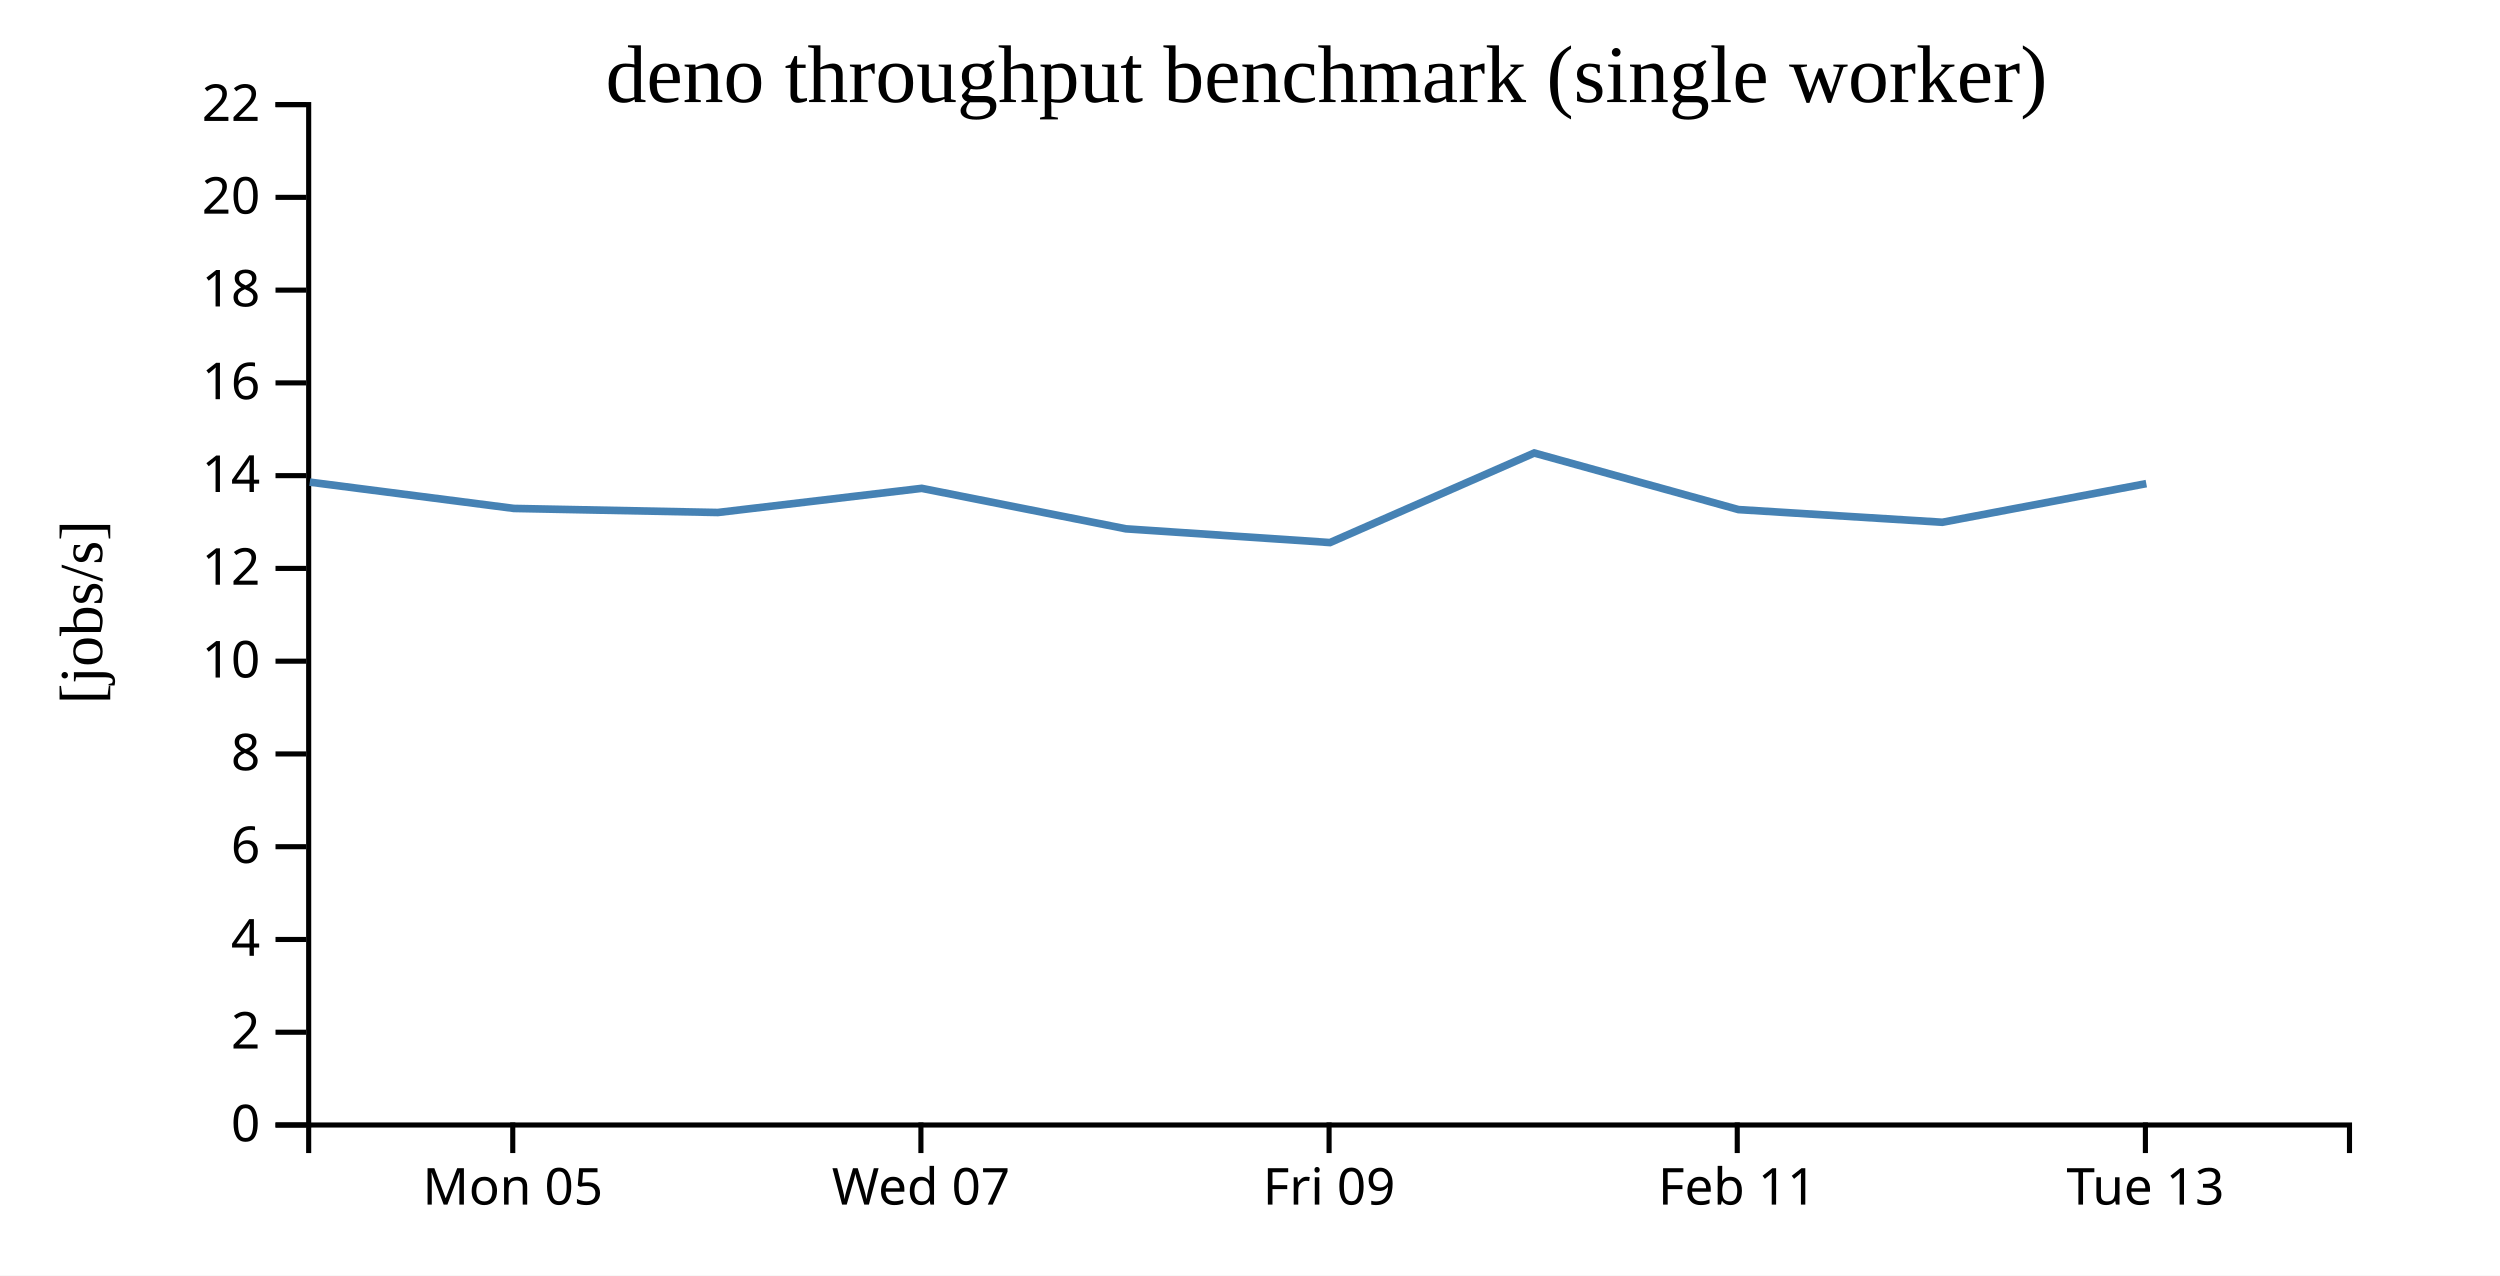
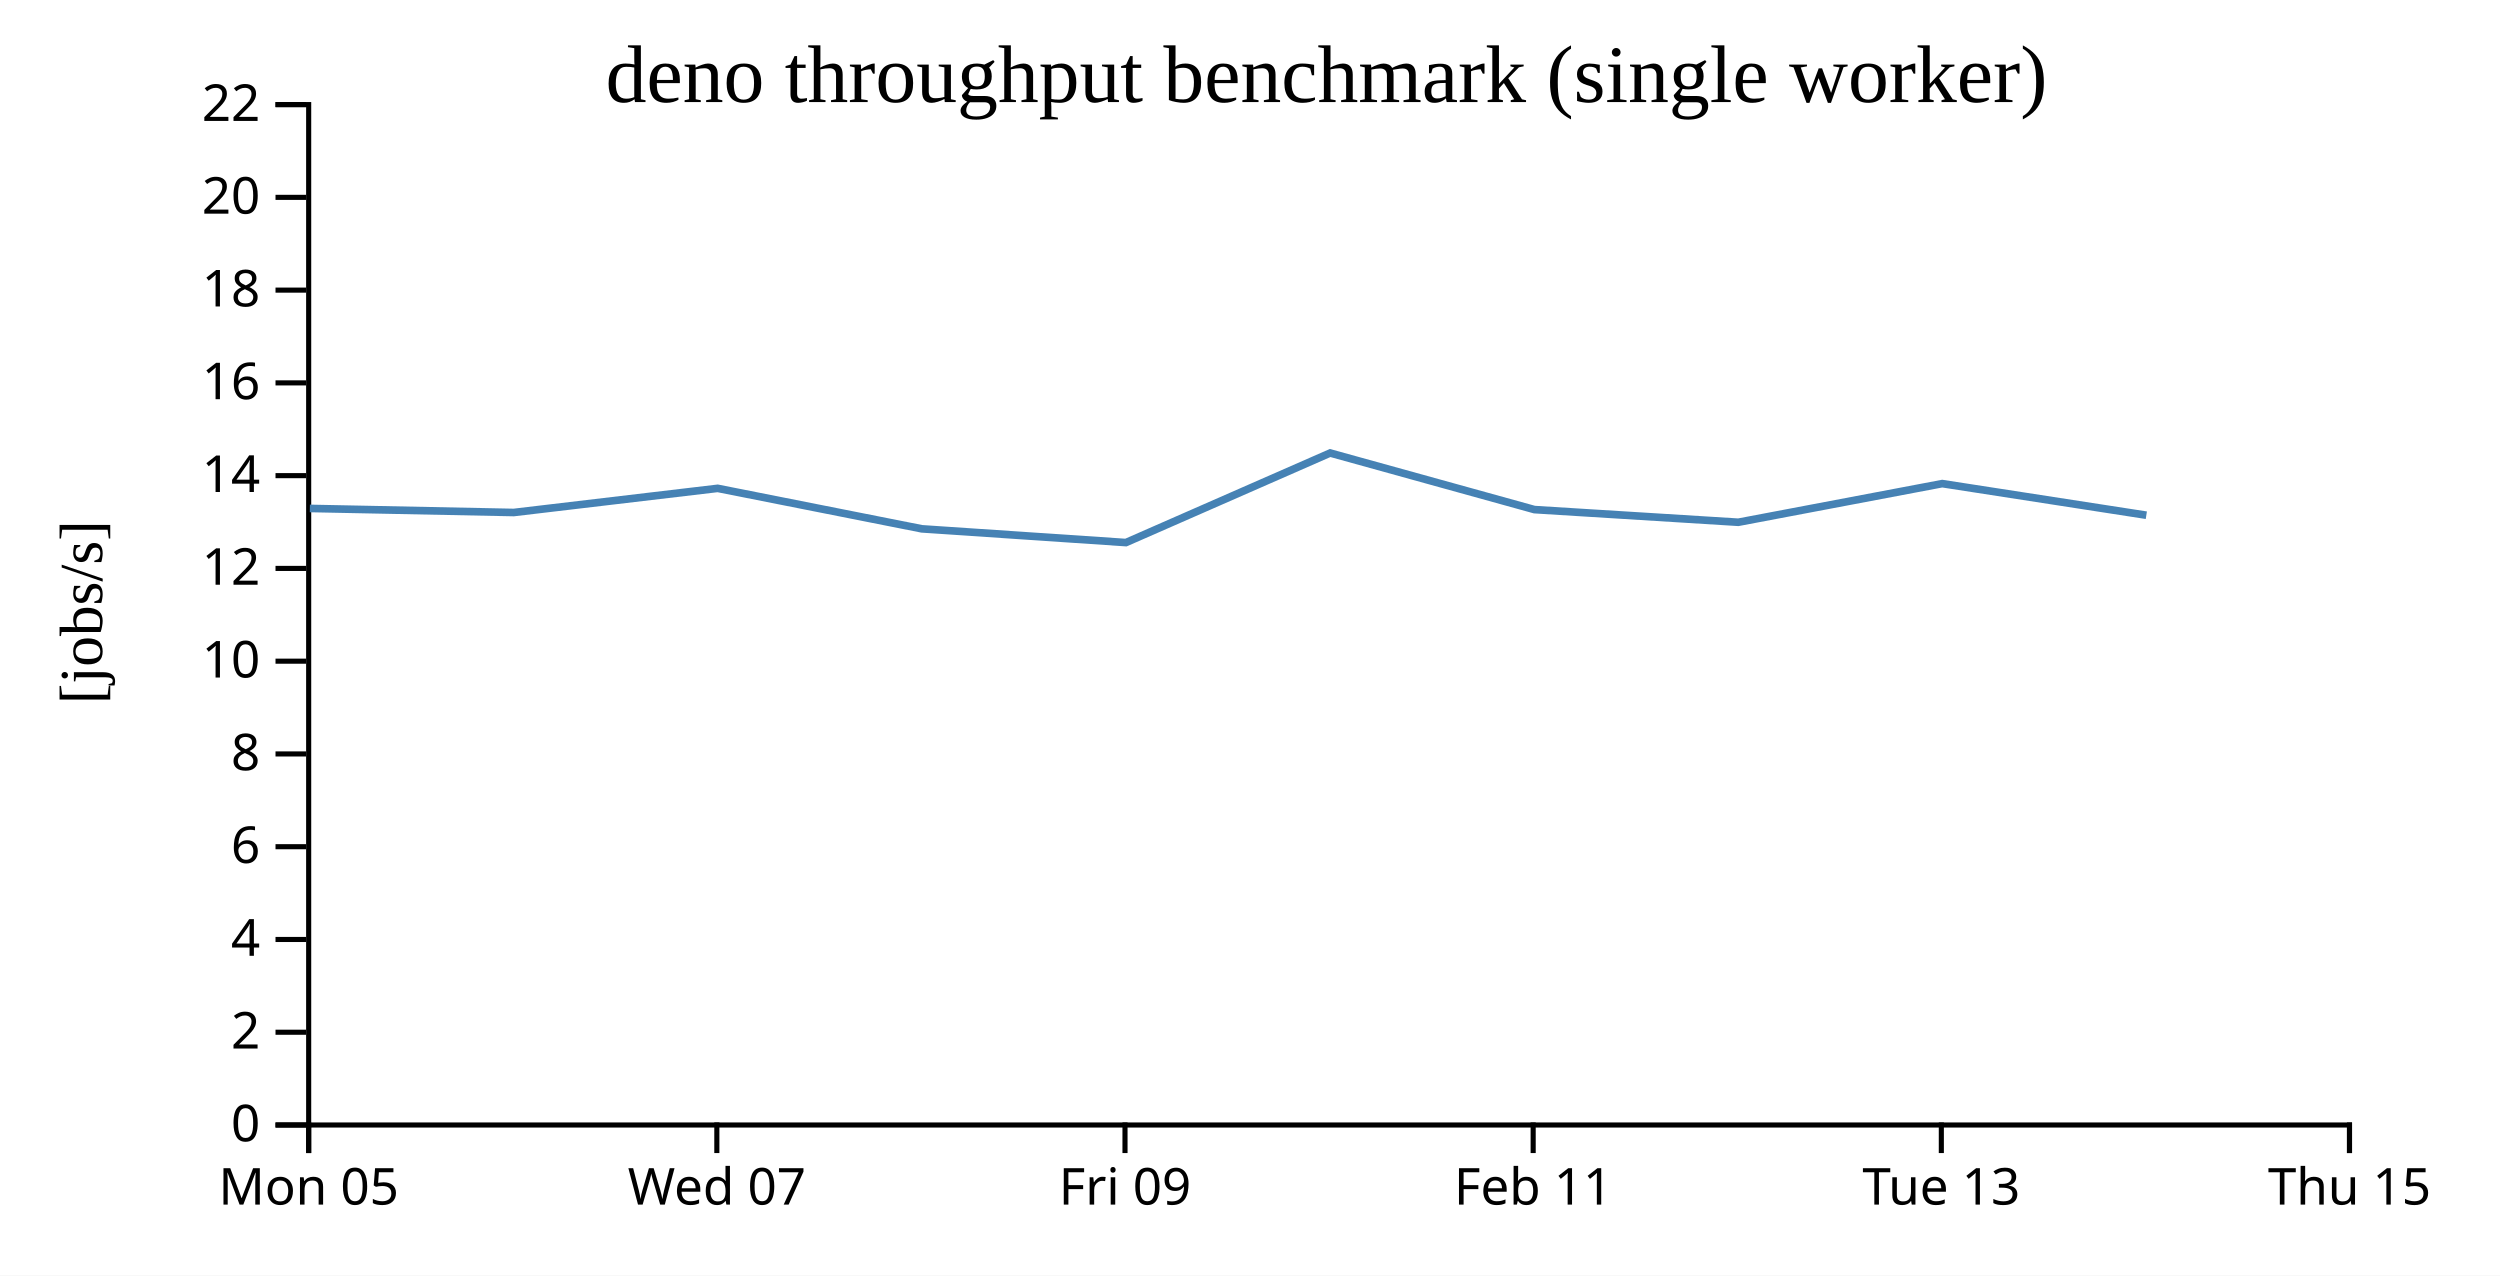
<svg xmlns="http://www.w3.org/2000/svg" width="490" height="250">
  <rect width="100%" height="100%" fill="white" />
  <g transform="translate(60,20)">
    <g transform="translate(0,200)" fill="none" font-size="10" font-family="sans-serif" text-anchor="middle">
      <path class="domain" stroke="currentColor" d="M0.5,6V0.5H400.5V6" />
-       <g class="tick" opacity="1" transform="translate(40.5,0)">
+       <g class="tick" opacity="1" transform="translate(0.5,0)">
        <line stroke="currentColor" y2="6" />
        <text fill="currentColor" y="9" dy="0.71em">Mon 05</text>
      </g>
-       <g class="tick" opacity="1" transform="translate(120.5,0)">
+       <g class="tick" opacity="1" transform="translate(80.5,0)">
        <line stroke="currentColor" y2="6" />
        <text fill="currentColor" y="9" dy="0.71em">Wed 07</text>
      </g>
-       <g class="tick" opacity="1" transform="translate(200.5,0)">
+       <g class="tick" opacity="1" transform="translate(160.5,0)">
        <line stroke="currentColor" y2="6" />
        <text fill="currentColor" y="9" dy="0.71em">Fri 09</text>
      </g>
-       <g class="tick" opacity="1" transform="translate(280.5,0)">
+       <g class="tick" opacity="1" transform="translate(240.5,0)">
        <line stroke="currentColor" y2="6" />
        <text fill="currentColor" y="9" dy="0.71em">Feb 11</text>
      </g>
-       <g class="tick" opacity="1" transform="translate(360.5,0)">
+       <g class="tick" opacity="1" transform="translate(320.5,0)">
        <line stroke="currentColor" y2="6" />
        <text fill="currentColor" y="9" dy="0.71em">Tue 13</text>
+       </g>
+       <g class="tick" opacity="1" transform="translate(400.5,0)">
+         <line stroke="currentColor" y2="6" />
+         <text fill="currentColor" y="9" dy="0.71em">Thu 15</text>
      </g>
    </g>
    <g fill="none" font-size="10" font-family="sans-serif" text-anchor="end">
      <path class="domain" stroke="currentColor" d="M-6,200.5H0.5V0.5H-6" />
      <g class="tick" opacity="1" transform="translate(0,200.5)">
        <line stroke="currentColor" x2="-6" />
        <text fill="currentColor" x="-9" dy="0.32em">0</text>
      </g>
      <g class="tick" opacity="1" transform="translate(0,182.3182)">
        <line stroke="currentColor" x2="-6" />
        <text fill="currentColor" x="-9" dy="0.32em">2</text>
      </g>
      <g class="tick" opacity="1" transform="translate(0,164.1364)">
        <line stroke="currentColor" x2="-6" />
        <text fill="currentColor" x="-9" dy="0.32em">4</text>
      </g>
      <g class="tick" opacity="1" transform="translate(0,145.9545)">
        <line stroke="currentColor" x2="-6" />
        <text fill="currentColor" x="-9" dy="0.32em">6</text>
      </g>
      <g class="tick" opacity="1" transform="translate(0,127.7727)">
        <line stroke="currentColor" x2="-6" />
        <text fill="currentColor" x="-9" dy="0.32em">8</text>
      </g>
      <g class="tick" opacity="1" transform="translate(0,109.5909)">
        <line stroke="currentColor" x2="-6" />
        <text fill="currentColor" x="-9" dy="0.32em">10</text>
      </g>
      <g class="tick" opacity="1" transform="translate(0,91.40909)">
        <line stroke="currentColor" x2="-6" />
        <text fill="currentColor" x="-9" dy="0.32em">12</text>
      </g>
      <g class="tick" opacity="1" transform="translate(0,73.22727)">
        <line stroke="currentColor" x2="-6" />
        <text fill="currentColor" x="-9" dy="0.32em">14</text>
      </g>
      <g class="tick" opacity="1" transform="translate(0,55.04545)">
        <line stroke="currentColor" x2="-6" />
        <text fill="currentColor" x="-9" dy="0.32em">16</text>
      </g>
      <g class="tick" opacity="1" transform="translate(0,36.86364)">
        <line stroke="currentColor" x2="-6" />
        <text fill="currentColor" x="-9" dy="0.32em">18</text>
      </g>
      <g class="tick" opacity="1" transform="translate(0,18.68182)">
        <line stroke="currentColor" x2="-6" />
        <text fill="currentColor" x="-9" dy="0.32em">20</text>
      </g>
      <g class="tick" opacity="1" transform="translate(0,0.5)">
        <line stroke="currentColor" x2="-6" />
        <text fill="currentColor" x="-9" dy="0.32em">22</text>
      </g>
    </g>
    <text text-anchor="middle" style="font-size: 12px" transform="rotate(-90)" y="-40" x="-100">[jobs/s]</text>
    <text text-anchor="middle" style="font-size: 16px" y="0" x="200">deno throughput benchmark (single worker)</text>
-     <path fill="none" stroke="steelblue" stroke-width="1.5" d="M0.719,74.497L40.728,79.654L80.694,80.449L120.66,75.716L160.666,83.65L200.678,86.344L240.708,68.788L280.745,79.88L320.703,82.364L360.677,74.788" />
+     <path fill="none" stroke="steelblue" stroke-width="1.5" d="M0.728,79.654L40.694,80.449L80.66,75.716L120.666,83.65L160.678,86.344L200.708,68.788L240.745,79.88L280.703,82.364L320.677,74.788L360.68,80.984" />
  </g>
</svg>
